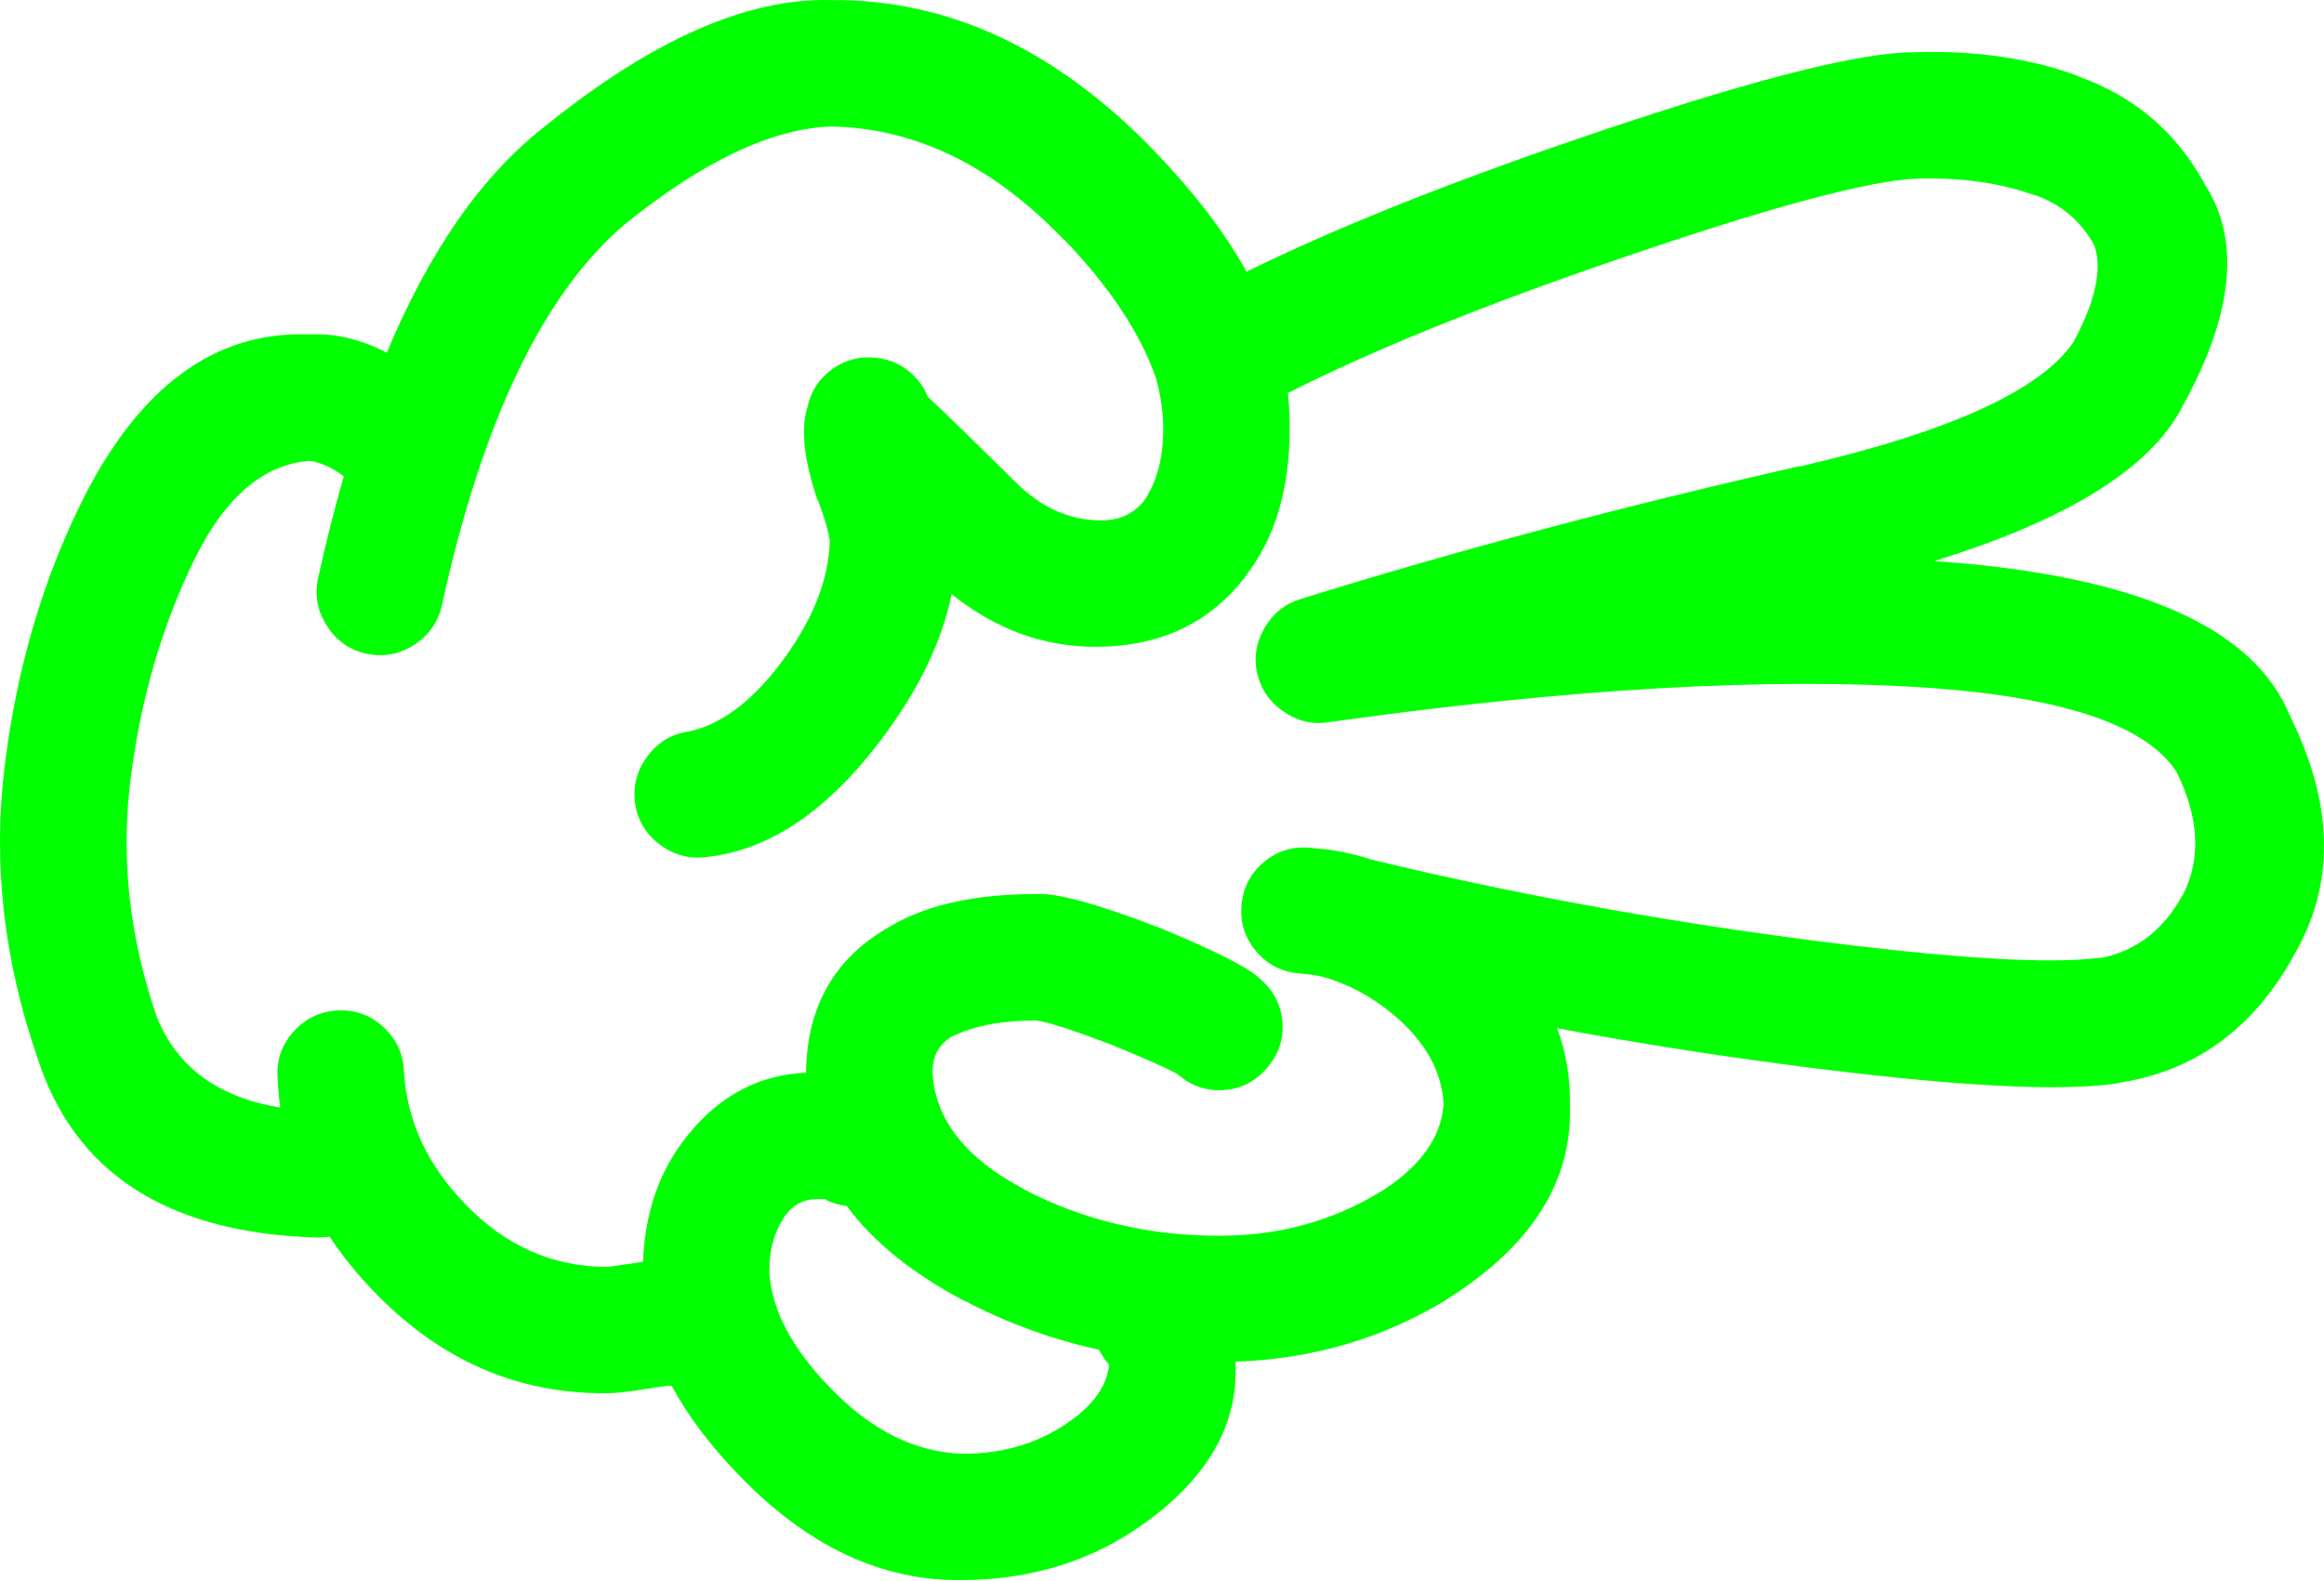
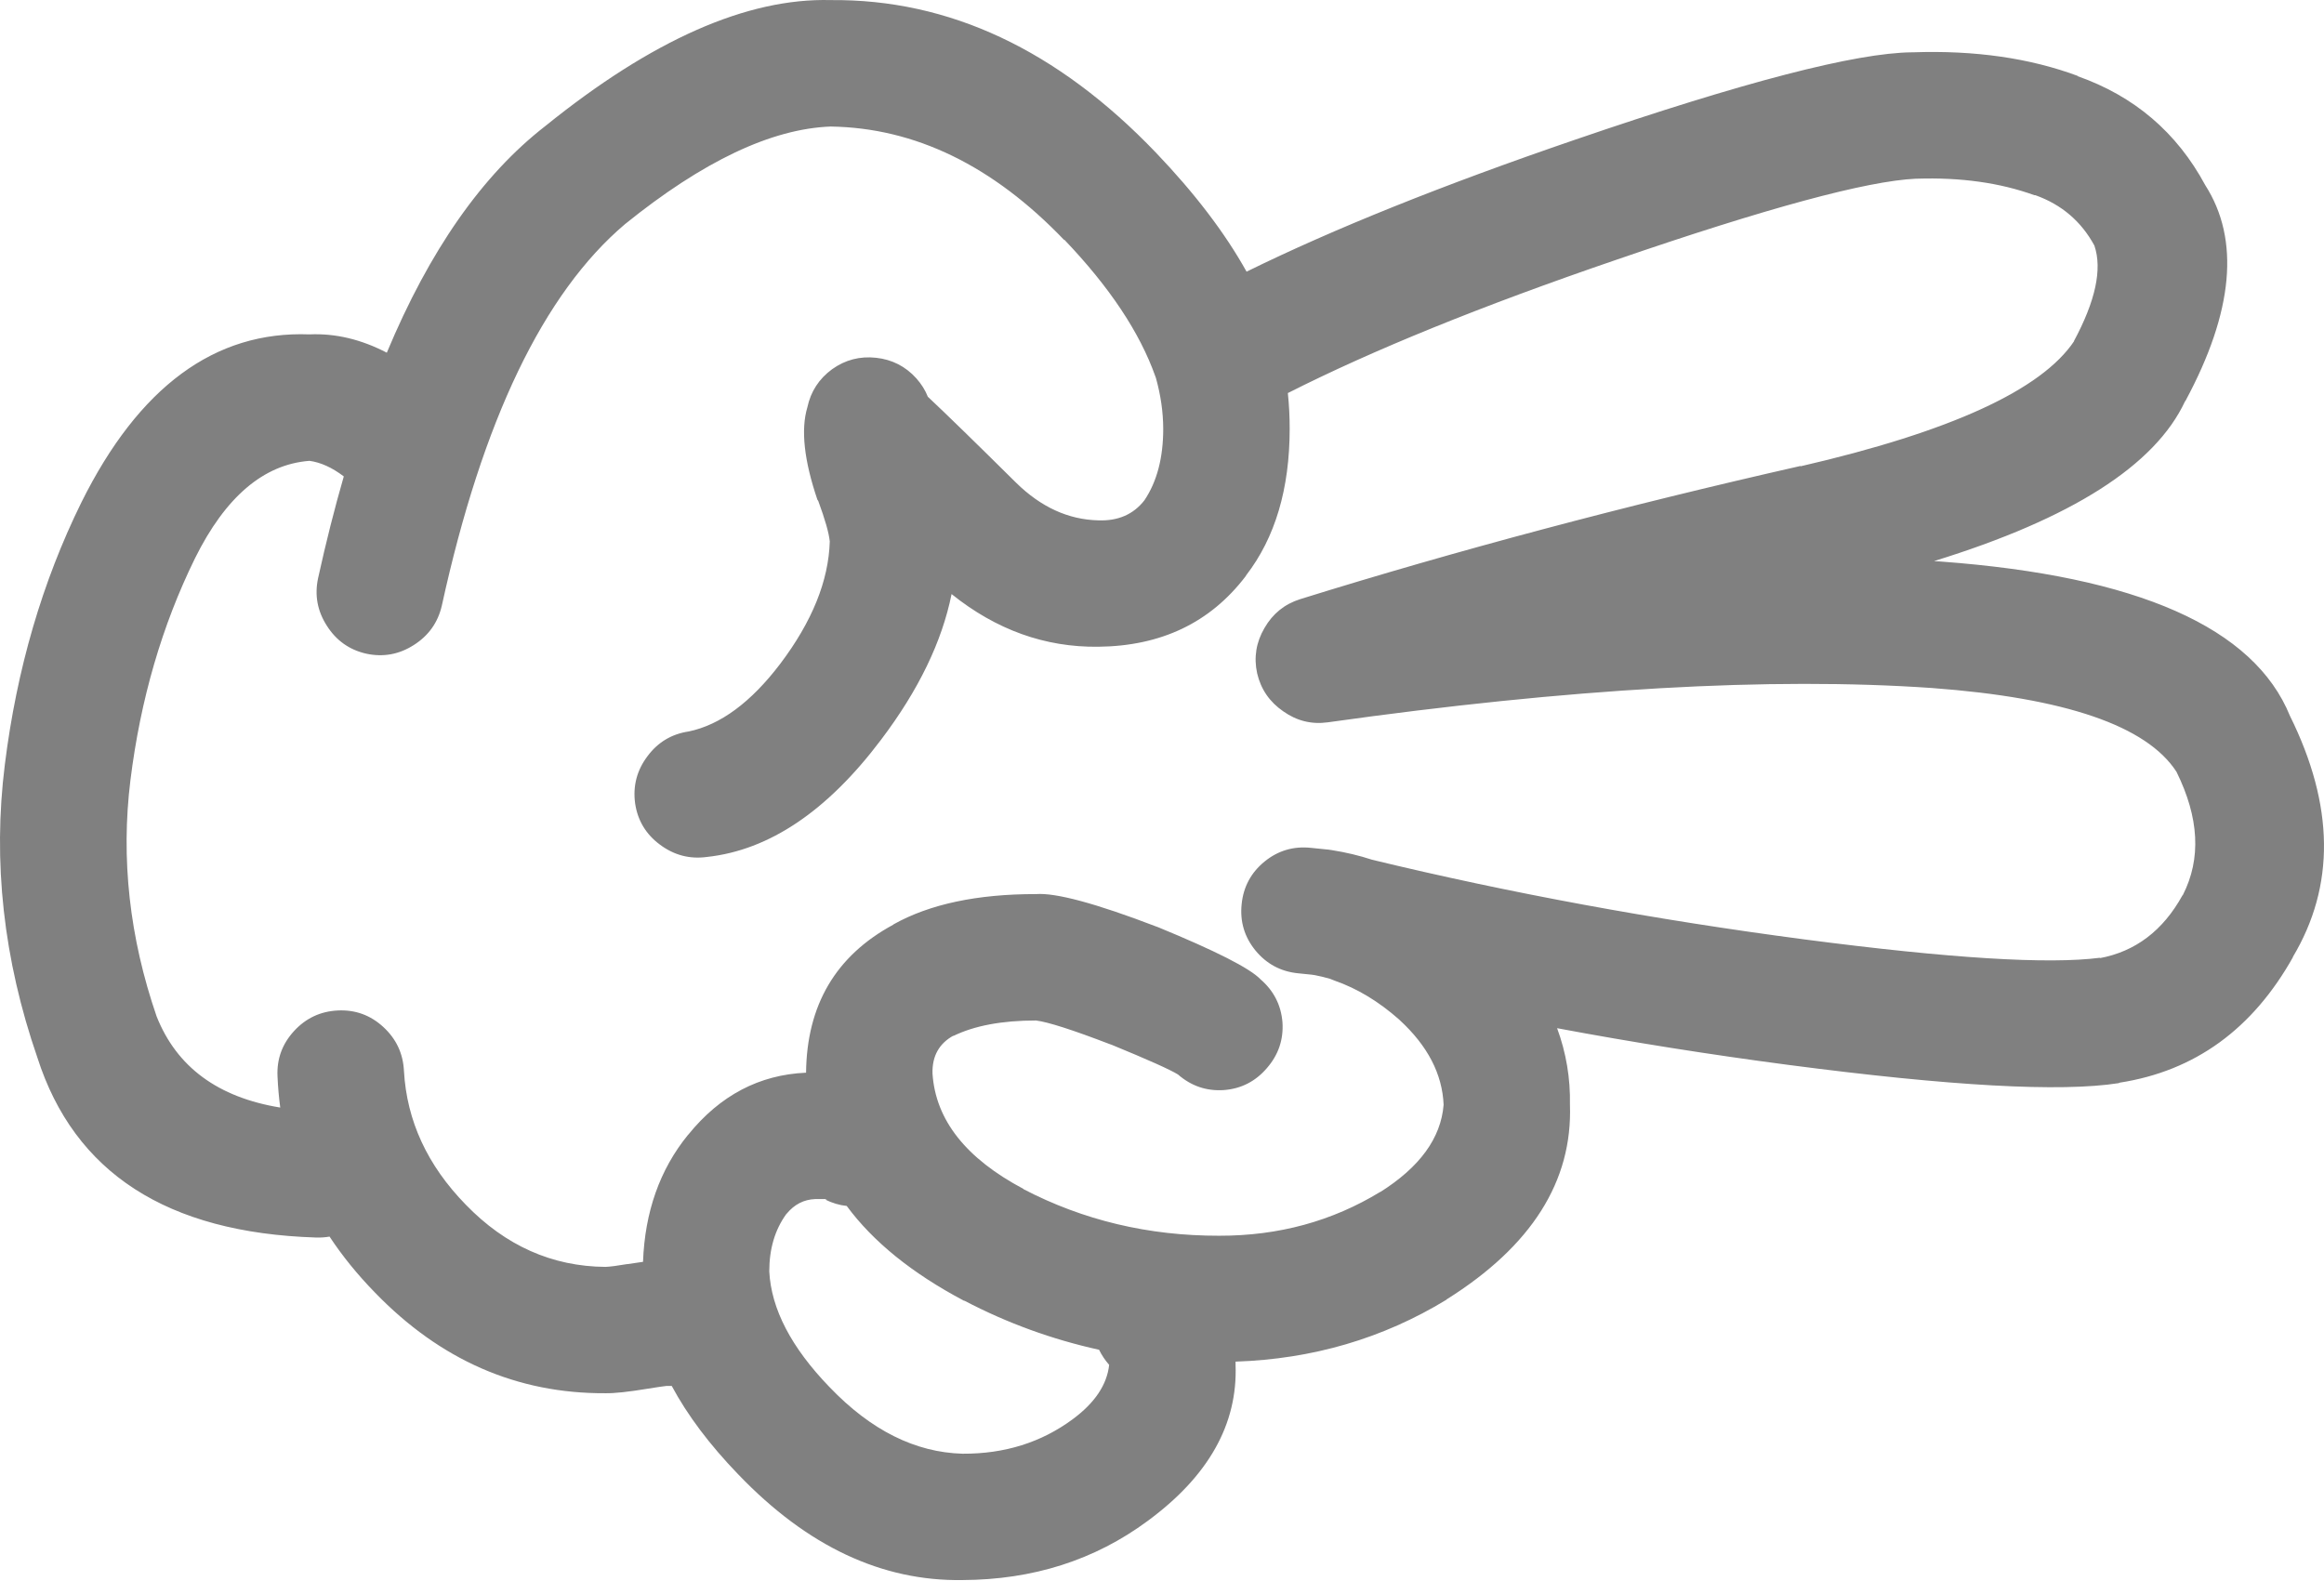
- <svg xmlns="http://www.w3.org/2000/svg" version="1.1" x="0px" y="0px" viewBox="0 0 83.242 56.605" style="fill:lime" enable-background="new 0 0 90 90" xml:space="preserve" id="svg2" width="83.242" height="56.605">
+ <svg xmlns="http://www.w3.org/2000/svg" version="1.1" x="0px" y="0px" viewBox="0 0 83.242 56.605" style="fill:gray" enable-background="new 0 0 90 90" xml:space="preserve" id="svg2" width="83.242" height="56.605">
  <defs id="defs8" />
  <path d="m 1.339,37.887 c 1.322,4.128 4.646,6.277 9.975,6.446 0.168,0.006 0.332,-0.005 0.49,-0.033 0.457,0.693 0.998,1.36 1.625,2.003 2.34,2.421 5.09,3.624 8.252,3.608 0.32,0.007 0.83,-0.048 1.525,-0.163 0.352,-0.057 0.576,-0.09 0.674,-0.099 0.063,0 0.121,0 0.18,0 0.564,1.052 1.357,2.106 2.379,3.166 l 0.016,0.016 c 2.459,2.563 5.133,3.82 8.023,3.773 2.523,-0.011 4.732,-0.715 6.627,-2.116 2.18,-1.603 3.23,-3.467 3.151,-5.594 0,-0.036 0,-0.075 0,-0.115 2.76,-0.092 5.275,-0.83 7.547,-2.214 l 0.017,-0.018 c 3.037,-1.905 4.509,-4.229 4.413,-6.972 0.018,-0.947 -0.135,-1.859 -0.46,-2.741 2.698,0.506 5.454,0.942 8.269,1.313 5.816,0.763 9.765,0.981 11.845,0.656 0.011,-0.006 0.022,-0.012 0.033,-0.017 2.698,-0.418 4.771,-1.922 6.218,-4.511 l -0.017,0.016 c 1.526,-2.55 1.494,-5.431 -0.099,-8.646 -1.287,-3.163 -5.454,-5.006 -12.501,-5.528 -0.082,-0.007 -0.165,-0.012 -0.246,-0.017 4.924,-1.519 7.921,-3.429 8.99,-5.725 l 0.017,-0.017 c 1.72,-3.199 1.954,-5.775 0.706,-7.726 -1.017,-1.889 -2.542,-3.189 -4.577,-3.905 l 0.032,0 c -1.733,-0.646 -3.706,-0.93 -5.923,-0.853 l -0.033,0 c -2.013,0.018 -6.038,1.063 -12.073,3.132 -4.726,1.618 -8.647,3.193 -11.764,4.726 -0.777,-1.395 -1.861,-2.815 -3.248,-4.265 -3.529,-3.685 -7.412,-5.504 -11.648,-5.464 -2.996,-0.079 -6.402,1.426 -10.221,4.512 -2.262,1.756 -4.152,4.462 -5.678,8.12 -0.92,-0.479 -1.844,-0.698 -2.771,-0.656 -3.387,-0.13 -6.111,1.876 -8.17,6.021 -1.4,2.843 -2.314,5.972 -2.74,9.385 -0.438,3.489 -0.05,6.989 1.165,10.502 z m 33.188,8.71 0.018,0 c 1.533,0.803 3.141,1.387 4.822,1.757 0.092,0.188 0.211,0.37 0.361,0.541 -0.078,0.715 -0.516,1.365 -1.313,1.953 -1.125,0.829 -2.436,1.238 -3.938,1.23 -1.697,-0.047 -3.283,-0.84 -4.758,-2.38 l -0.015,-0.015 c -1.363,-1.413 -2.08,-2.791 -2.15,-4.136 0,-0.806 0.201,-1.489 0.607,-2.051 l 0.016,-0.016 c 0.277,-0.334 0.615,-0.508 1.018,-0.524 0.188,-0.001 0.313,-0.001 0.377,0 0.02,0.004 0.035,0.01 0.051,0.017 l -0.066,0 c 0.256,0.126 0.514,0.203 0.771,0.229 0.947,1.284 2.347,2.415 4.199,3.395 z m -27.545,-26.592 c 1.092,-2.204 2.459,-3.369 4.102,-3.496 0.4,0.054 0.811,0.24 1.23,0.558 -0.332,1.15 -0.639,2.365 -0.92,3.643 -0.131,0.608 -0.027,1.177 0.313,1.706 0.336,0.53 0.807,0.864 1.41,1.001 0.609,0.132 1.18,0.028 1.707,-0.311 0.529,-0.336 0.863,-0.807 1.002,-1.412 1.453,-6.635 3.641,-11.19 6.561,-13.665 2.789,-2.252 5.244,-3.417 7.367,-3.496 3.025,0.046 5.814,1.402 8.367,4.069 l 0,-0.017 c 1.619,1.693 2.707,3.329 3.264,4.905 0.006,0.017 0.012,0.033 0.018,0.049 0.17,0.608 0.26,1.215 0.262,1.821 0,1.042 -0.225,1.894 -0.672,2.56 -0.393,0.508 -0.947,0.749 -1.658,0.721 -1.072,-0.027 -2.051,-0.476 -2.936,-1.344 -1.441,-1.428 -2.496,-2.456 -3.166,-3.085 -0.09,-0.232 -0.229,-0.452 -0.41,-0.657 -0.389,-0.431 -0.871,-0.676 -1.443,-0.738 -0.578,-0.064 -1.104,0.073 -1.576,0.41 -0.469,0.344 -0.764,0.798 -0.885,1.362 -0.24,0.799 -0.119,1.904 0.359,3.313 0.014,0.015 0.023,0.032 0.033,0.05 0.242,0.658 0.379,1.139 0.41,1.443 -0.041,1.41 -0.631,2.87 -1.771,4.381 -1.049,1.382 -2.143,2.19 -3.281,2.428 -0.611,0.09 -1.105,0.385 -1.477,0.886 -0.381,0.505 -0.527,1.069 -0.443,1.69 0.09,0.611 0.385,1.104 0.887,1.477 0.506,0.379 1.068,0.527 1.689,0.442 2.23,-0.243 4.309,-1.644 6.234,-4.2 1.34,-1.771 2.182,-3.511 2.525,-5.217 1.596,1.281 3.346,1.91 5.25,1.887 2.256,-0.022 4.017,-0.864 5.283,-2.526 l 0.018,-0.033 c 1.038,-1.346 1.559,-3.097 1.559,-5.25 0.001,-0.425 -0.021,-0.852 -0.065,-1.279 3.044,-1.542 6.965,-3.133 11.763,-4.774 5.393,-1.855 8.969,-2.823 10.729,-2.905 l 0.032,0 c 1.578,-0.052 2.983,0.145 4.217,0.591 l 0.033,0 c 0.938,0.334 1.645,0.937 2.115,1.805 0.287,0.842 0.04,1.984 -0.737,3.429 l 0.017,-0.015 c -1.169,1.757 -4.439,3.255 -9.811,4.494 l 0.017,-0.016 c -6.342,1.437 -12.319,3.027 -17.933,4.774 -0.559,0.176 -0.985,0.521 -1.279,1.033 -0.3,0.512 -0.387,1.054 -0.263,1.624 0.134,0.572 0.445,1.025 0.937,1.363 0.481,0.341 1.012,0.472 1.591,0.393 8.668,-1.22 15.882,-1.629 21.639,-1.23 4.776,0.353 7.696,1.354 8.762,3.002 0.813,1.644 0.891,3.112 0.229,4.414 l -0.017,0.016 c -0.696,1.262 -1.687,2.011 -2.969,2.248 l 0.032,-0.018 c -1.856,0.244 -5.39,0.025 -10.598,-0.655 -5.378,-0.707 -10.54,-1.657 -15.486,-2.854 -0.46,-0.151 -0.941,-0.266 -1.445,-0.345 -0.041,-0.007 -0.078,-0.012 -0.113,-0.017 -0.202,-0.021 -0.416,-0.044 -0.641,-0.065 -0.62,-0.065 -1.174,0.099 -1.657,0.492 -0.483,0.396 -0.758,0.906 -0.819,1.526 -0.065,0.619 0.099,1.172 0.491,1.655 0.398,0.485 0.907,0.758 1.526,0.821 0.171,0.018 0.335,0.035 0.492,0.05 0.038,0.007 0.076,0.012 0.115,0.017 0.182,0.035 0.362,0.078 0.541,0.131 0.05,0.022 0.104,0.044 0.164,0.065 0.81,0.281 1.58,0.747 2.313,1.395 l 0.017,0.017 c 1.005,0.924 1.529,1.936 1.575,3.035 -0.095,1.193 -0.854,2.237 -2.281,3.134 l 0.018,-0.017 c -1.725,1.055 -3.649,1.579 -5.775,1.575 -2.531,0.005 -4.873,-0.553 -7.021,-1.674 l 0.016,0 c -2.066,-1.093 -3.154,-2.472 -3.264,-4.134 -0.018,-0.626 0.236,-1.08 0.754,-1.363 l -0.016,0.018 c 0.76,-0.372 1.75,-0.558 2.969,-0.558 0.422,0.051 1.309,0.335 2.658,0.853 0.016,0.006 0.031,0.013 0.049,0.016 1.311,0.539 2.104,0.894 2.379,1.066 0.475,0.413 1.021,0.599 1.641,0.558 0.62,-0.047 1.134,-0.31 1.542,-0.786 0.414,-0.474 0.599,-1.021 0.559,-1.641 -0.05,-0.619 -0.313,-1.133 -0.788,-1.542 -0.376,-0.394 -1.602,-1.017 -3.676,-1.87 -0.018,-0.005 -0.033,-0.01 -0.049,-0.017 -2.168,-0.831 -3.605,-1.218 -4.314,-1.165 -2.105,-0.002 -3.807,0.359 -5.102,1.083 l -0.018,0.017 c -2.055,1.112 -3.092,2.879 -3.117,5.298 -1.674,0.073 -3.08,0.813 -4.215,2.215 l -0.018,0.018 c -1.006,1.238 -1.541,2.753 -1.607,4.543 -0.162,0.021 -0.348,0.049 -0.559,0.082 l -0.016,0 c -0.354,0.06 -0.611,0.093 -0.771,0.099 -1.912,-0.015 -3.58,-0.759 -5.004,-2.23 -1.375,-1.408 -2.113,-3.005 -2.213,-4.79 -0.031,-0.626 -0.277,-1.149 -0.74,-1.575 -0.461,-0.424 -1.004,-0.62 -1.623,-0.591 -0.625,0.029 -1.15,0.275 -1.574,0.737 -0.424,0.462 -0.621,1.003 -0.592,1.624 0.016,0.379 0.049,0.751 0.098,1.117 -2.232,-0.364 -3.709,-1.453 -4.428,-3.265 -0.975,-2.833 -1.285,-5.653 -0.938,-8.465 0.359,-2.889 1.13,-5.536 2.31,-7.942 z" id="path4" />
</svg>
